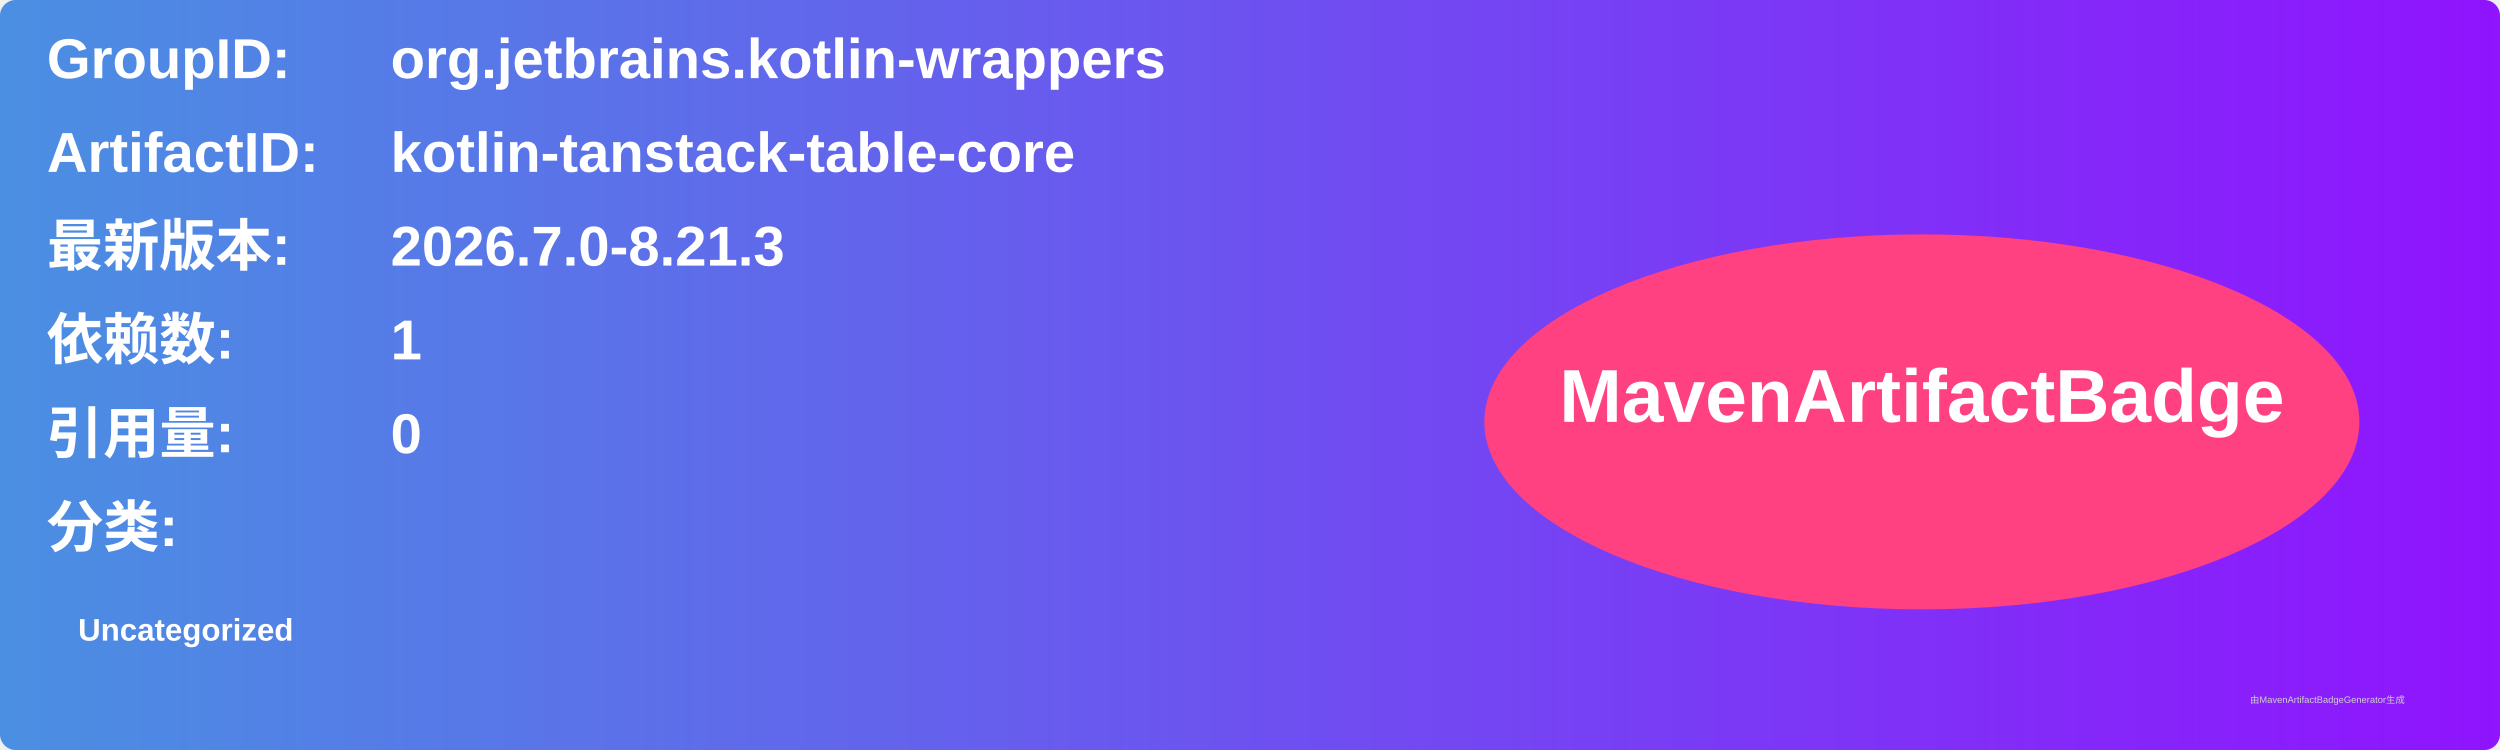
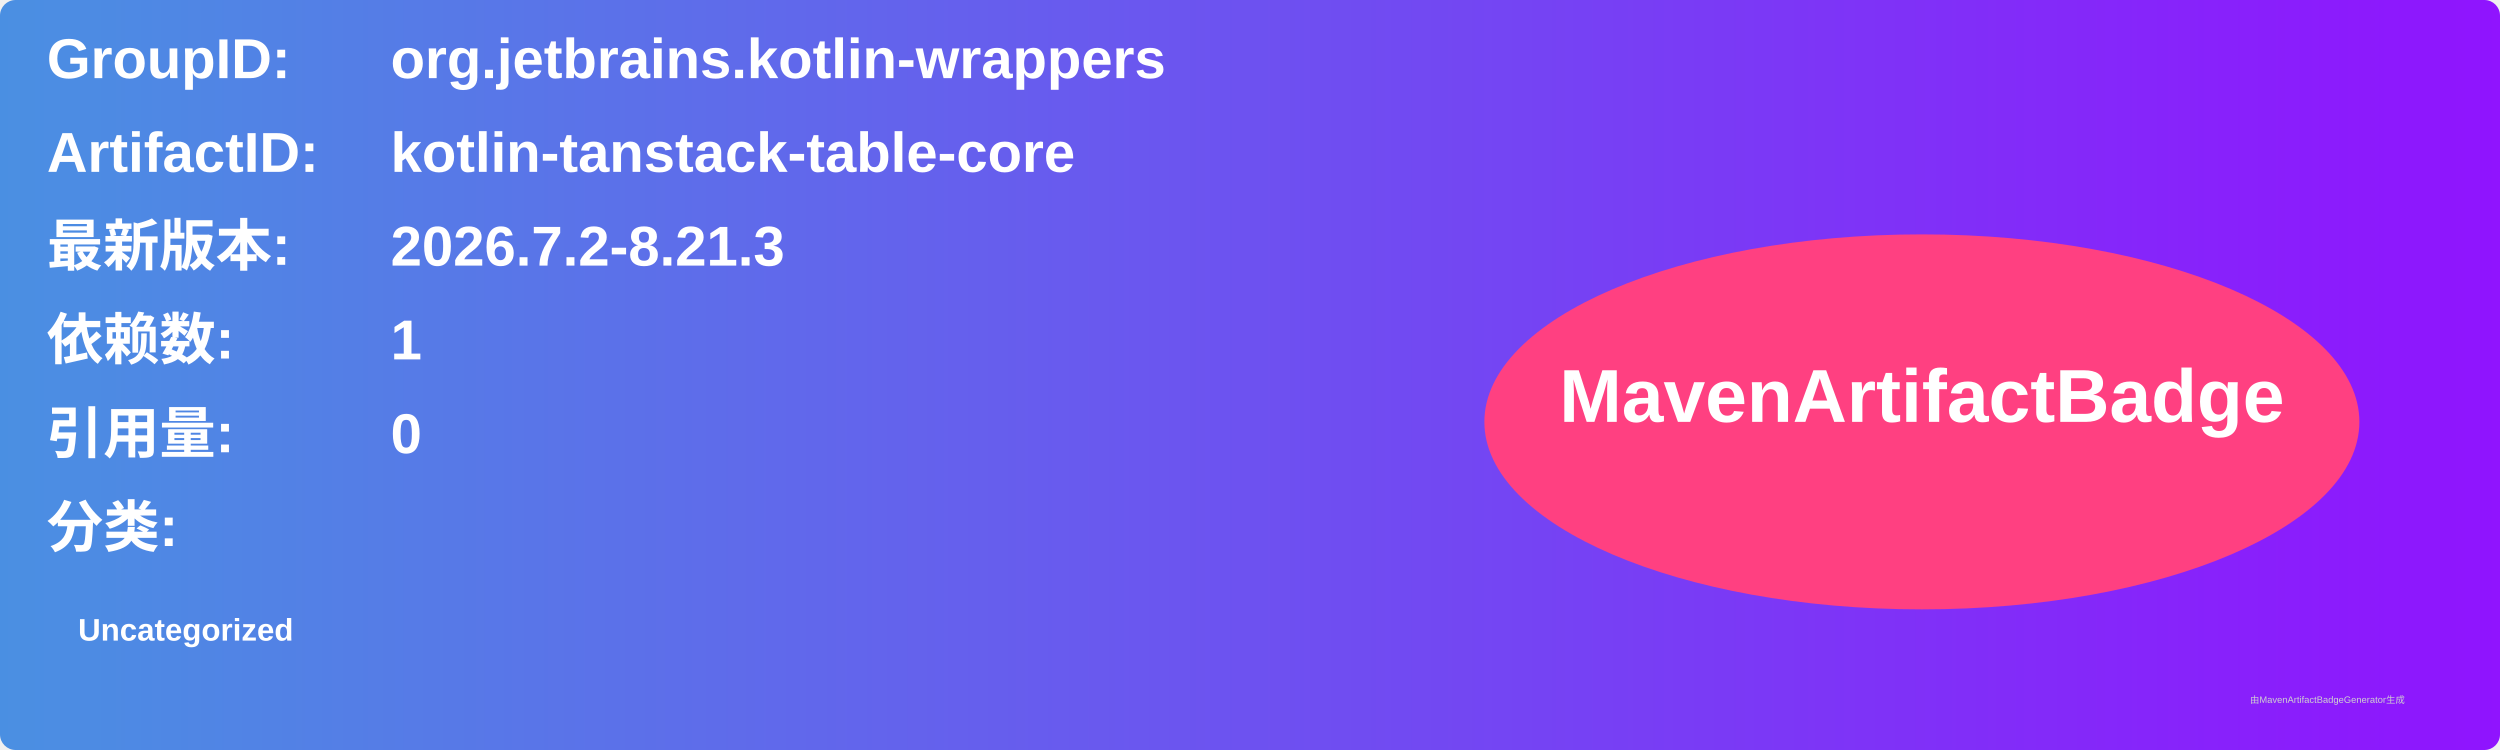
<svg xmlns="http://www.w3.org/2000/svg" width="800" height="240" viewBox="0 0 800 240">
  <linearGradient id="grad" x1="0%" y1="0%" x2="100%" y2="0%">
    <stop offset="0%" stop-color="#4a90e2" />
    <stop offset="100%" stop-color="#9013fe" />
  </linearGradient>
  <rect width="100%" height="100%" rx="5" ry="5" fill="url(#grad)" />
  <g transform="translate(15, 15)">
    <text x="0" y="10" font-family="Arial" font-size="18" fill="white" font-weight="bold" width="260">GroupID:</text>
    <text x="110" y="10" font-family="Arial" font-size="18" fill="white" font-weight="bold" width="460">org.jetbrains.kotlin-wrappers</text>
    <text x="0" y="40" font-family="Arial" font-size="18" fill="white" font-weight="bold" width="260">ArtifactID:</text>
    <text x="110" y="40" font-family="Arial" font-size="18" fill="white" font-weight="bold" width="460">kotlin-tanstack-table-core</text>
    <text x="0" y="70" font-family="Arial" font-size="18" fill="white" font-weight="bold">最新版本:</text>
    <text x="110" y="70" font-family="Arial" font-size="18" fill="white" font-weight="bold">
-       <tspan font-weight="bold">2026.7.0-8.21.3</tspan>
+       <tspan font-weight="bold">2026.7.2-8.21.3</tspan>
    </text>
    <text x="0" y="100" font-family="Arial" font-size="18" fill="white" font-weight="bold">依赖数: </text>
    <text x="110" y="100" font-family="Arial" font-size="18" fill="white">
      <tspan font-weight="bold">1</tspan>
    </text>
    <text x="0" y="130" font-family="Arial" font-size="18" fill="white" font-weight="bold">引用量: </text>
    <text x="110" y="130" font-family="Arial" font-size="18" fill="white">
      <tspan font-weight="bold">0</tspan>
    </text>
    <text x="0" y="160" font-family="Arial" font-size="18" fill="white" font-weight="bold">分类:</text>
    <text x="10" y="190" font-family="Arial" font-size="10" fill="white">
      <tspan font-weight="bold">Uncategorized</tspan>
    </text>
    <ellipse cx="600" cy="120" rx="140" ry="60" fill="#ff4081" />
    <text x="600" y="120" text-anchor="middle" font-family="Arial" font-size="24" fill="white" font-weight="bold">MavenArtifactBadge</text>
  </g>
  <text x="720" y="225" font-family="Arial" font-size="3" fill="#d0d0d0">由MavenArtifactBadgeGenerator生成</text>
</svg>
